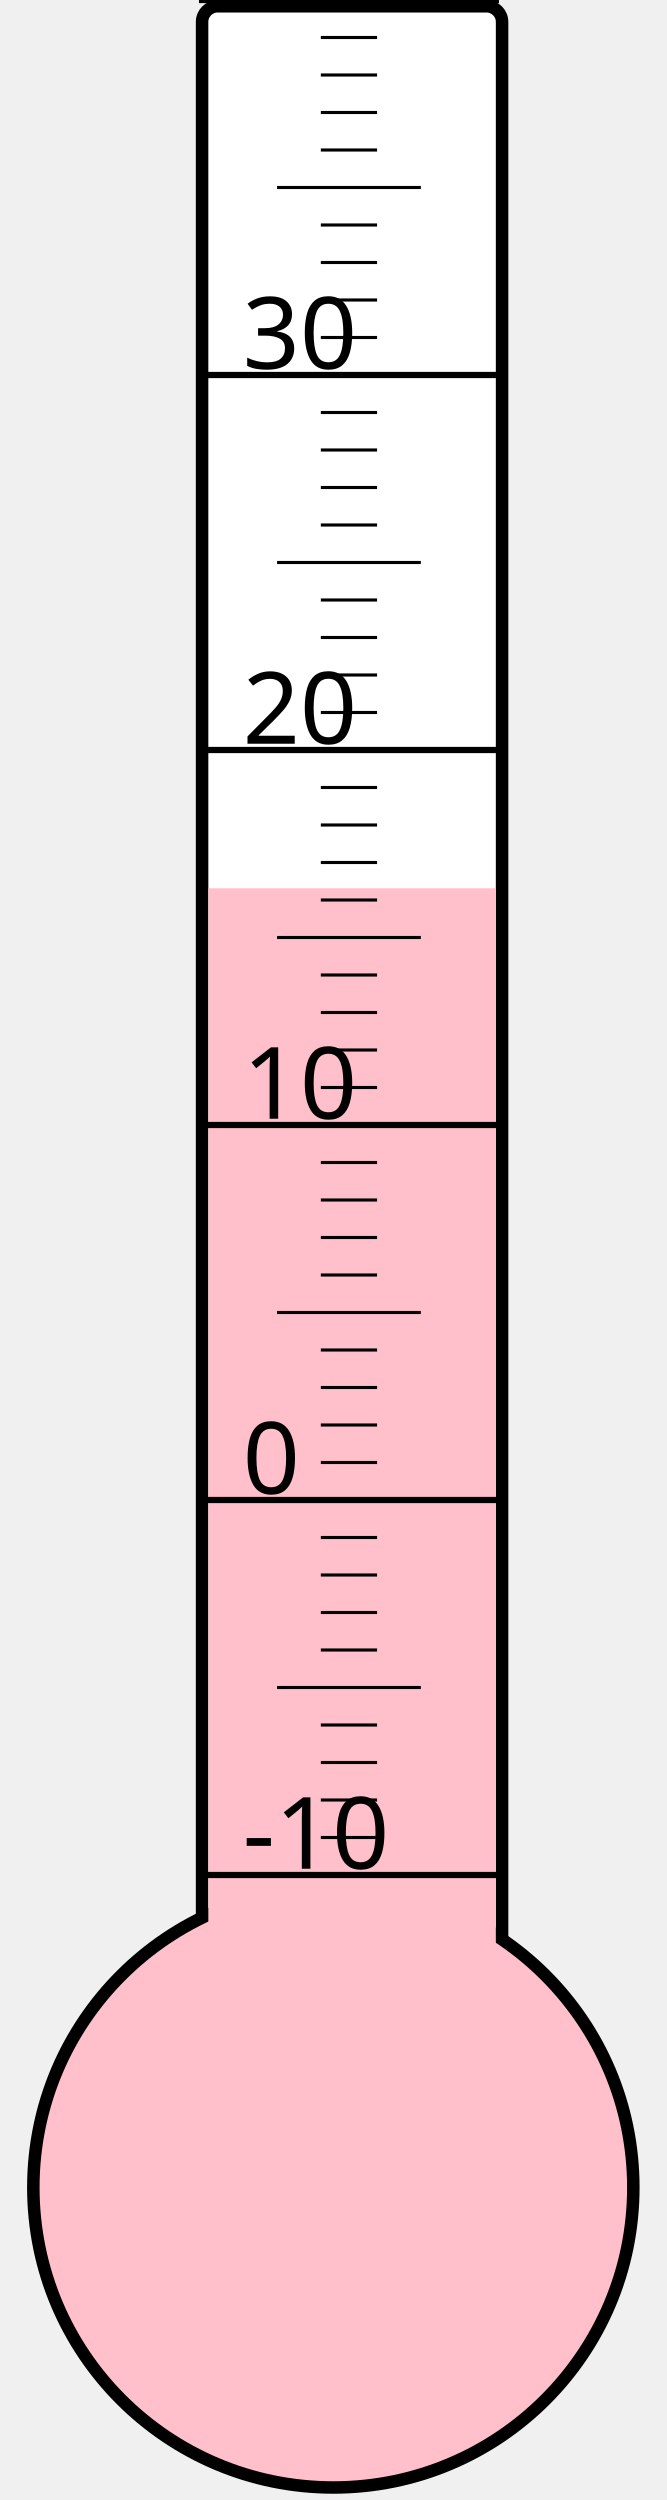
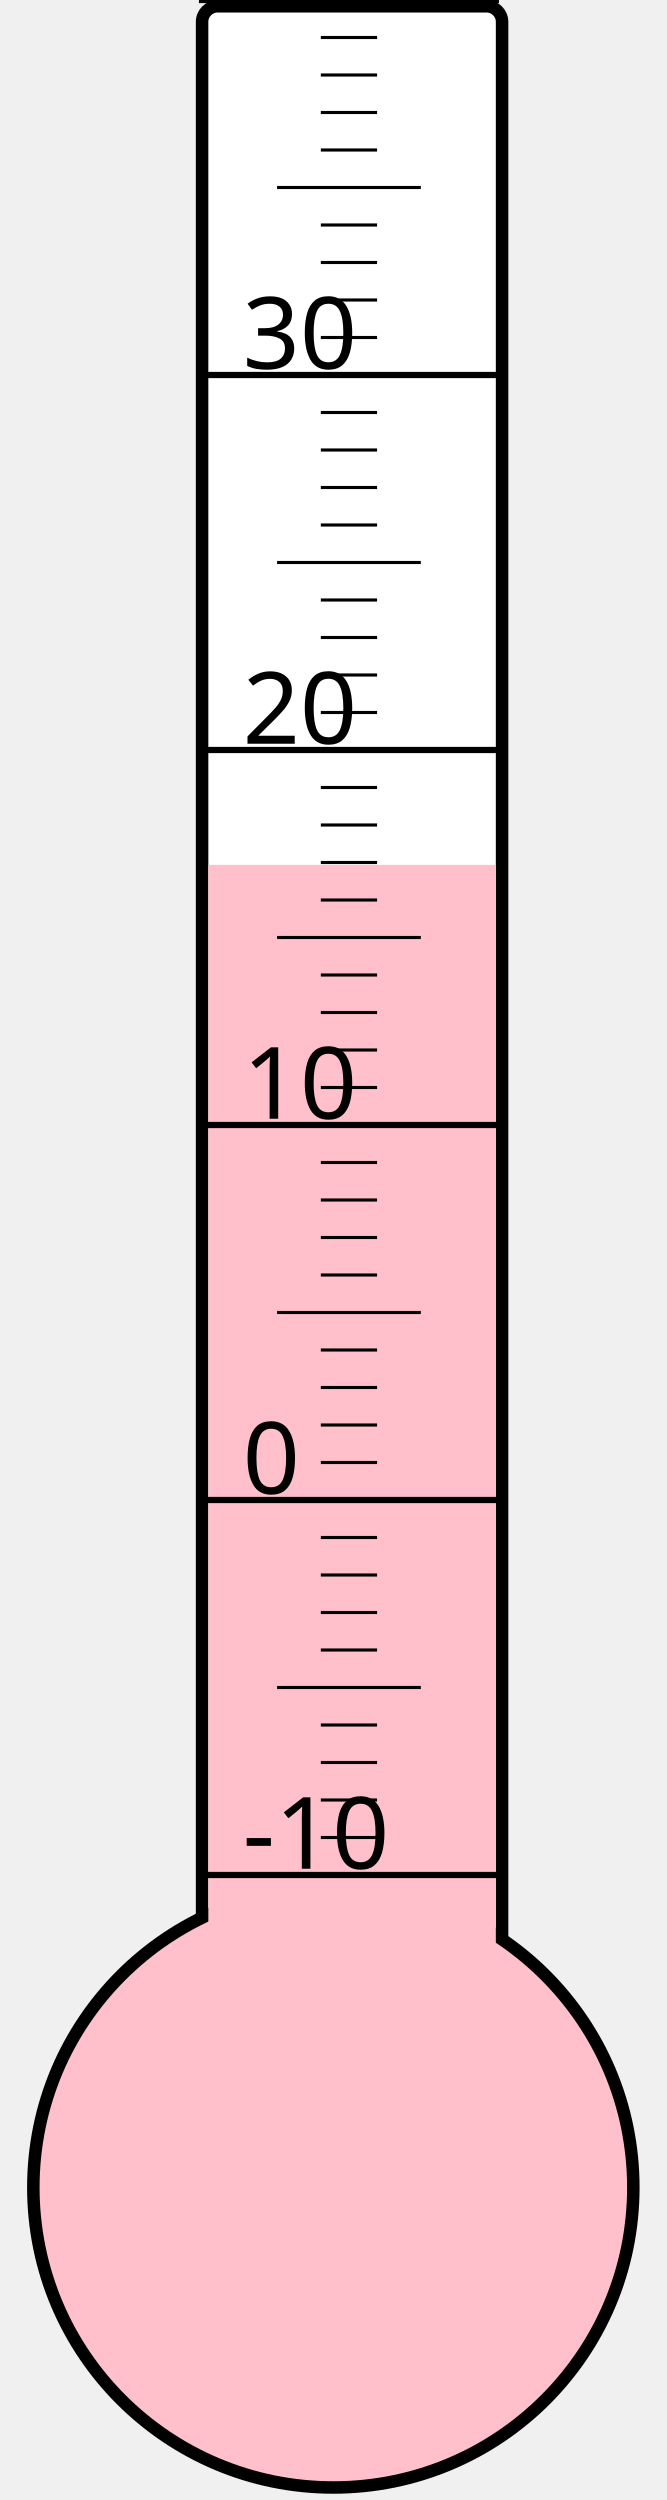
<svg xmlns="http://www.w3.org/2000/svg" width="40px" height="150px" viewBox="0 0 200 800">
  <rect width="200" height="800" x="0" y="0" style="fill: #ffffeb; fill-opacity: 0;" />
  <rect width="96" height="680" x="58" y="2" rx="5" ry="5" style="fill: white; fill-opacity: 1; stroke: black; stroke-width: 4;" />
  <circle cx="100" cy="700" r="96" style="fill: pink; stroke: black; stroke-width: 4;" />
-   <rect width="92" height="415.75" x="60" y="284.25" style="fill: pink; fill-opacity: 1; stroke-width: 0;" />
+   <rect width="92" height="423.25" x="60" y="276.75" style="fill: pink; fill-opacity: 1; stroke-width: 0;" />
  <text x="71" y="598" style="font-family: sans-serif; font-size: 24pt;">-10</text>
  <text x="71" y="478" style="font-family: sans-serif; font-size: 24pt;">0</text>
  <text x="71" y="358" style="font-family: sans-serif; font-size: 24pt;">10</text>
  <text x="71" y="238" style="font-family: sans-serif; font-size: 24pt;">20</text>
  <text x="71" y="118" style="font-family: sans-serif; font-size: 24pt;">30</text>
  <g style="stroke: black;">
    <line x1="57" y1="600" x2="153" y2="600" style="stroke-width: 2;" />
    <line x1="96" y1="588" x2="114" y2="588" style="stroke-width: 1;" />
    <line x1="96" y1="576" x2="114" y2="576" style="stroke-width: 1;" />
    <line x1="96" y1="564" x2="114" y2="564" style="stroke-width: 1;" />
    <line x1="96" y1="552" x2="114" y2="552" style="stroke-width: 1;" />
    <line x1="82" y1="540" x2="128" y2="540" style="stroke-width: 1;" />
    <line x1="96" y1="528" x2="114" y2="528" style="stroke-width: 1;" />
    <line x1="96" y1="516" x2="114" y2="516" style="stroke-width: 1;" />
    <line x1="96" y1="504" x2="114" y2="504" style="stroke-width: 1;" />
    <line x1="96" y1="492" x2="114" y2="492" style="stroke-width: 1;" />
    <line x1="57" y1="480" x2="153" y2="480" style="stroke-width: 2;" />
    <line x1="96" y1="468" x2="114" y2="468" style="stroke-width: 1;" />
    <line x1="96" y1="456" x2="114" y2="456" style="stroke-width: 1;" />
    <line x1="96" y1="444" x2="114" y2="444" style="stroke-width: 1;" />
    <line x1="96" y1="432" x2="114" y2="432" style="stroke-width: 1;" />
    <line x1="82" y1="420" x2="128" y2="420" style="stroke-width: 1;" />
    <line x1="96" y1="408" x2="114" y2="408" style="stroke-width: 1;" />
    <line x1="96" y1="396" x2="114" y2="396" style="stroke-width: 1;" />
    <line x1="96" y1="384" x2="114" y2="384" style="stroke-width: 1;" />
    <line x1="96" y1="372" x2="114" y2="372" style="stroke-width: 1;" />
    <line x1="57" y1="360" x2="153" y2="360" style="stroke-width: 2;" />
    <line x1="96" y1="348" x2="114" y2="348" style="stroke-width: 1;" />
    <line x1="96" y1="336" x2="114" y2="336" style="stroke-width: 1;" />
    <line x1="96" y1="324" x2="114" y2="324" style="stroke-width: 1;" />
    <line x1="96" y1="312" x2="114" y2="312" style="stroke-width: 1;" />
    <line x1="82" y1="300" x2="128" y2="300" style="stroke-width: 1;" />
    <line x1="96" y1="288" x2="114" y2="288" style="stroke-width: 1;" />
    <line x1="96" y1="276" x2="114" y2="276" style="stroke-width: 1;" />
    <line x1="96" y1="264" x2="114" y2="264" style="stroke-width: 1;" />
    <line x1="96" y1="252" x2="114" y2="252" style="stroke-width: 1;" />
    <line x1="57" y1="240" x2="153" y2="240" style="stroke-width: 2;" />
    <line x1="96" y1="228" x2="114" y2="228" style="stroke-width: 1;" />
    <line x1="96" y1="216" x2="114" y2="216" style="stroke-width: 1;" />
    <line x1="96" y1="204" x2="114" y2="204" style="stroke-width: 1;" />
    <line x1="96" y1="192" x2="114" y2="192" style="stroke-width: 1;" />
    <line x1="82" y1="180" x2="128" y2="180" style="stroke-width: 1;" />
    <line x1="96" y1="168" x2="114" y2="168" style="stroke-width: 1;" />
    <line x1="96" y1="156" x2="114" y2="156" style="stroke-width: 1;" />
    <line x1="96" y1="144" x2="114" y2="144" style="stroke-width: 1;" />
    <line x1="96" y1="132" x2="114" y2="132" style="stroke-width: 1;" />
    <line x1="57" y1="120" x2="153" y2="120" style="stroke-width: 2;" />
    <line x1="96" y1="108" x2="114" y2="108" style="stroke-width: 1;" />
    <line x1="96" y1="96" x2="114" y2="96" style="stroke-width: 1;" />
    <line x1="96" y1="84" x2="114" y2="84" style="stroke-width: 1;" />
    <line x1="96" y1="72" x2="114" y2="72" style="stroke-width: 1;" />
    <line x1="82" y1="60" x2="128" y2="60" style="stroke-width: 1;" />
    <line x1="96" y1="48" x2="114" y2="48" style="stroke-width: 1;" />
    <line x1="96" y1="36" x2="114" y2="36" style="stroke-width: 1;" />
    <line x1="96" y1="24" x2="114" y2="24" style="stroke-width: 1;" />
    <line x1="96" y1="12" x2="114" y2="12" style="stroke-width: 1;" />
    <line x1="57" y1="0" x2="153" y2="0" style="stroke-width: 2;" />
  </g>
</svg>
